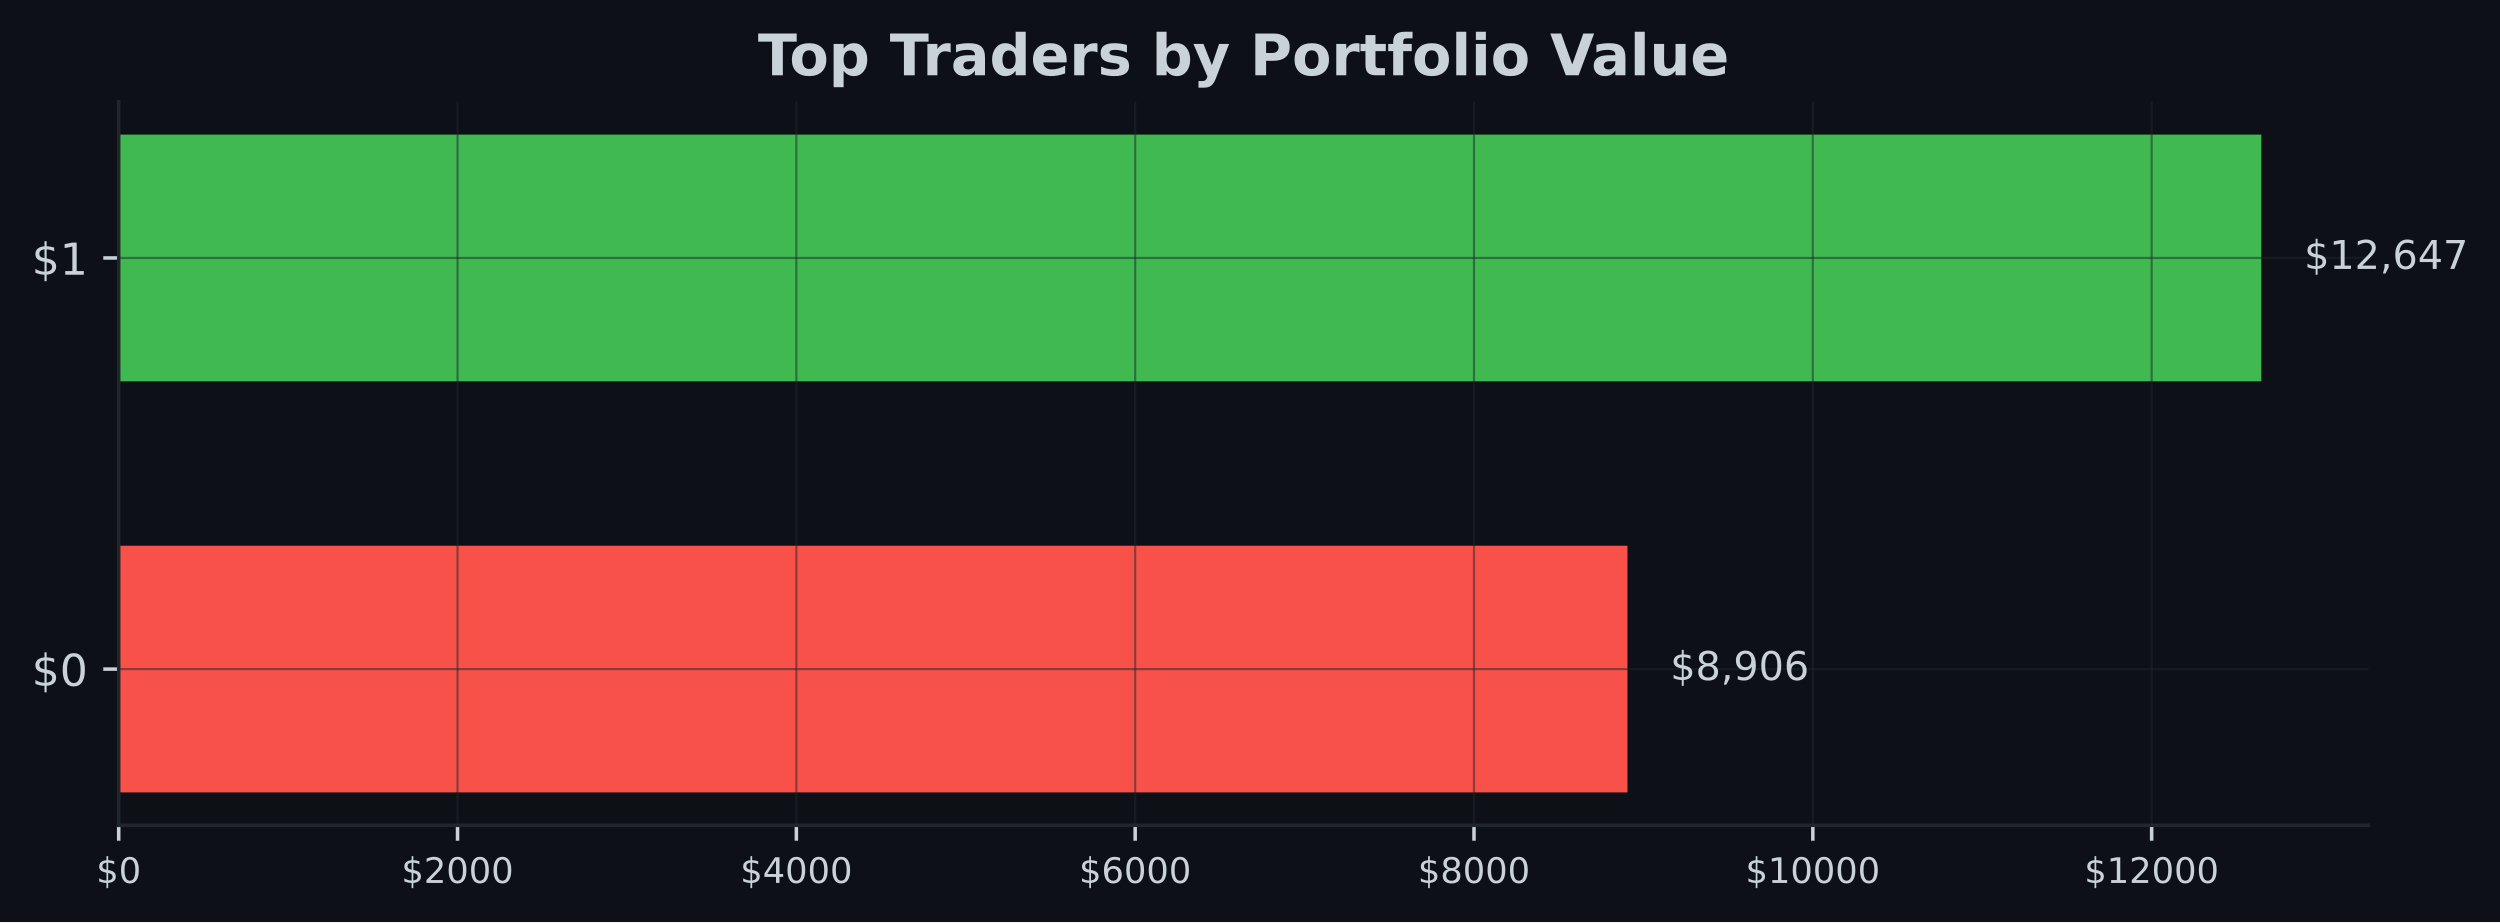
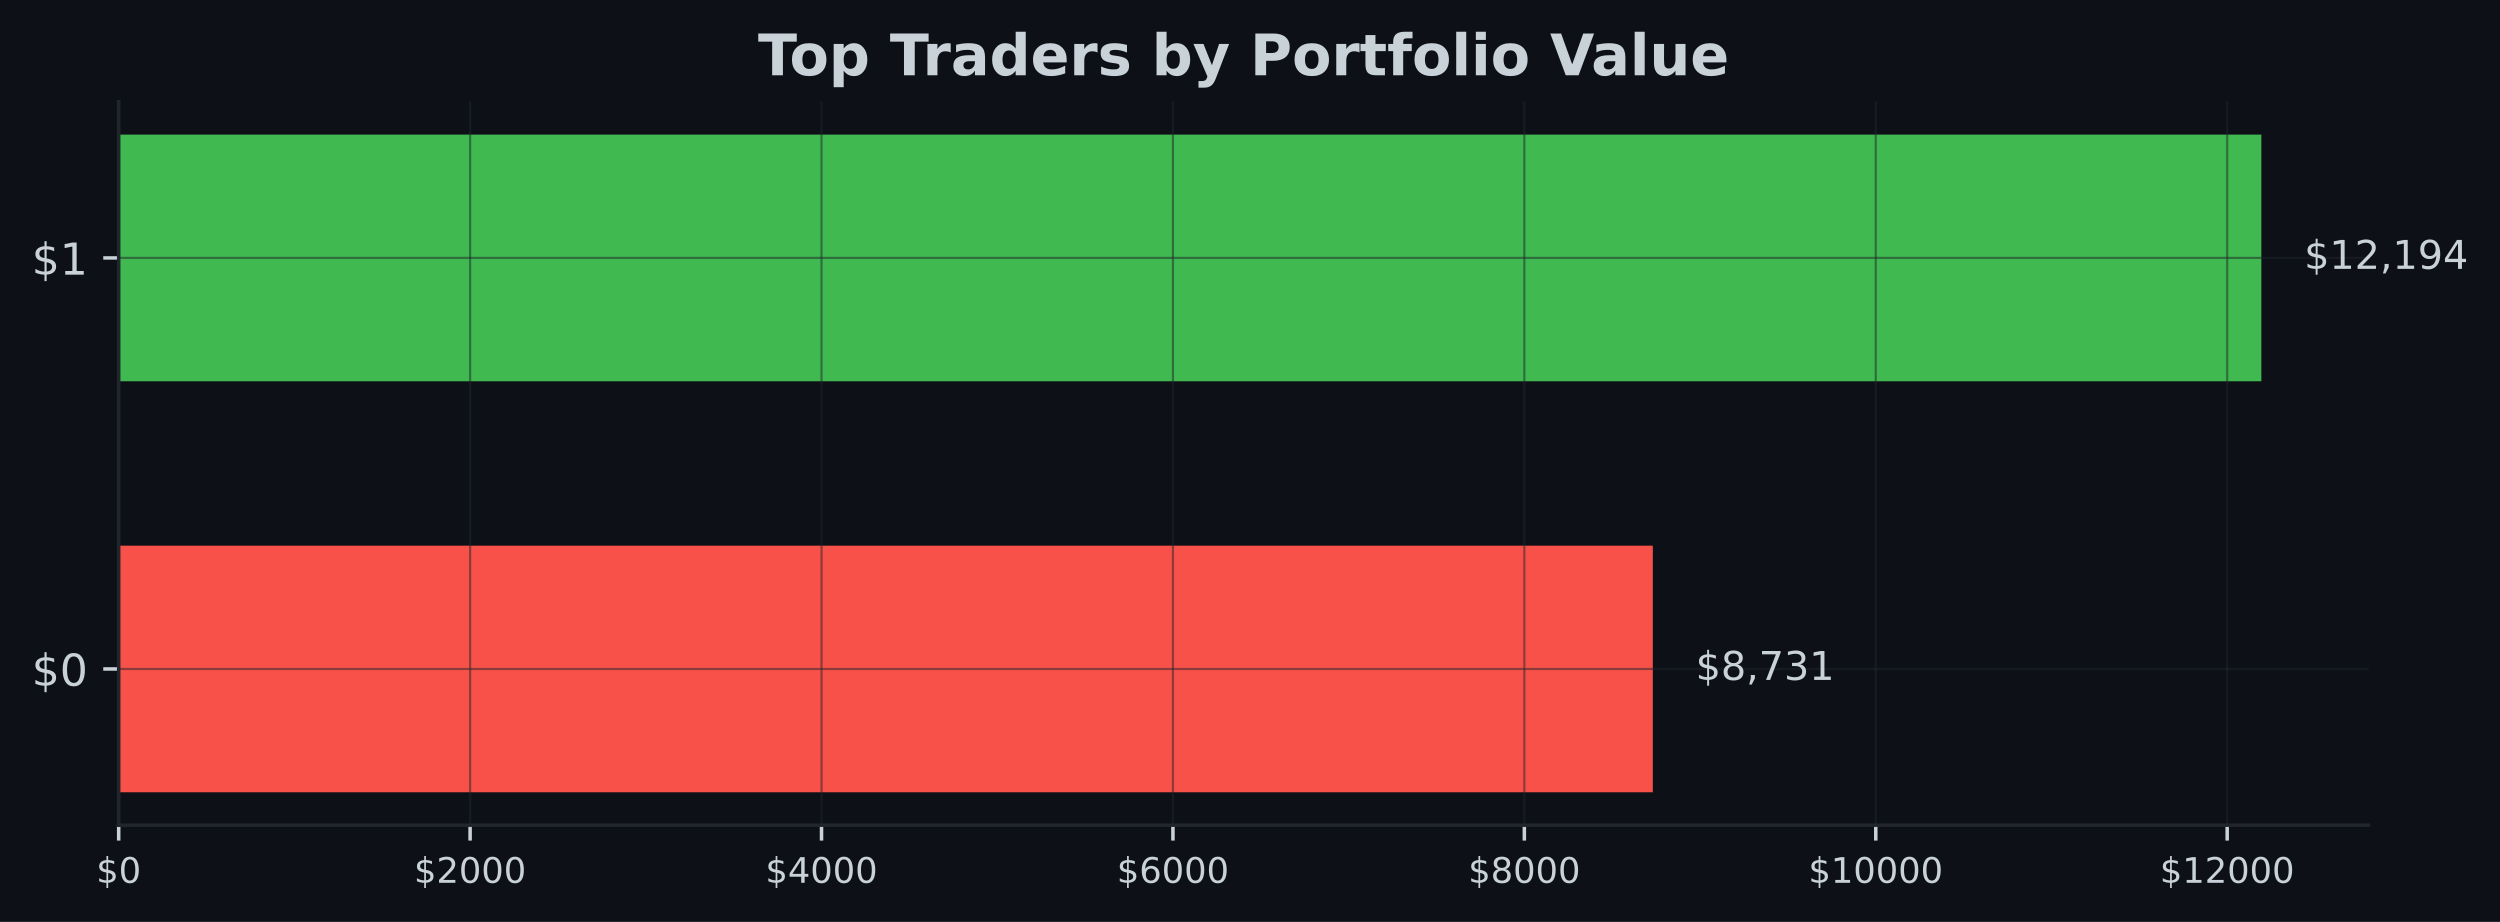
- <svg xmlns="http://www.w3.org/2000/svg" xmlns:xlink="http://www.w3.org/1999/xlink" width="567.057pt" height="209.14pt" viewBox="0 0 567.057 209.14" version="1.1">
+ <svg xmlns="http://www.w3.org/2000/svg" xmlns:xlink="http://www.w3.org/1999/xlink" width="567.145pt" height="209.14pt" viewBox="0 0 567.145 209.14" version="1.1">
  <defs>
    <style type="text/css">*{stroke-linejoin: round; stroke-linecap: butt}</style>
  </defs>
  <g id="figure_1">
    <g id="patch_1">
-       <path d="M 0 209.14  L 567.057 209.14  L 567.057 0  L 0 0  z " style="fill: #0d1117" />
+       <path d="M 0 209.14  L 567.145 209.14  L 567.145 0  L 0 0  z " style="fill: #0d1117" />
    </g>
    <g id="axes_1">
      <g id="patch_2">
-         <path d="M 26.925 187.198  L 537.219 187.198  L 537.219 23.078  L 26.925 23.078  z " style="fill: #0d1117" />
+         <path d="M 26.925 187.198  L 537.309 187.198  L 537.309 23.078  L 26.925 23.078  z " style="fill: #0d1117" />
      </g>
      <g id="patch_3">
-         <path d="M 26.925 179.738  L 369.143 179.738  L 369.143 123.788  L 26.925 123.788  z " clip-path="url(#pc6bd785c01)" style="fill: #f85149" />
+         <path d="M 26.925 179.738  L 374.957 179.738  L 374.957 123.788  L 26.925 123.788  z " clip-path="url(#p381749f146)" style="fill: #f85149" />
      </g>
      <g id="patch_4">
-         <path d="M 26.925 86.488  L 512.92 86.488  L 512.92 30.538  L 26.925 30.538  z " clip-path="url(#pc6bd785c01)" style="fill: #3fb950" />
+         <path d="M 26.925 86.488  L 513.005 86.488  L 513.005 30.538  L 26.925 30.538  z " clip-path="url(#p381749f146)" style="fill: #3fb950" />
      </g>
      <g id="matplotlib.axis_1">
        <g id="xtick_1">
          <g id="line2d_1">
-             <path d="M 26.925 187.198  L 26.925 23.078  " clip-path="url(#pc6bd785c01)" style="fill: none; stroke: #21262d; stroke-opacity: 0.5; stroke-width: 0.5; stroke-linecap: square" />
+             <path d="M 26.925 187.198  L 26.925 23.078  " clip-path="url(#p381749f146)" style="fill: none; stroke: #21262d; stroke-opacity: 0.5; stroke-width: 0.5; stroke-linecap: square" />
          </g>
          <g id="line2d_2">
            <defs>
-               <path id="mdbcb43e616" d="M 0 0  L 0 3.5  " style="stroke: #c9d1d9; stroke-width: 0.8" />
+               <path id="mc79aefc095" d="M 0 0  L 0 3.5  " style="stroke: #c9d1d9; stroke-width: 0.8" />
            </defs>
            <g>
-               <use xlink:href="#mdbcb43e616" x="26.925" y="187.198" style="fill: #c9d1d9; stroke: #c9d1d9; stroke-width: 0.8" />
+               <use xlink:href="#mc79aefc095" x="26.925" y="187.198" style="fill: #c9d1d9; stroke: #c9d1d9; stroke-width: 0.8" />
            </g>
          </g>
          <g id="text_1">
            <g style="fill: #c9d1d9" transform="translate(21.835 200.2767) scale(0.08 -0.08)">
              <defs>
                <path id="DejaVuSans-24" d="M 2163 -941  L 1850 -941  L 1847 0  Q 1519 6 1191 76  Q 863 147 531 288  L 531 850  Q 850 650 1176 548  Q 1503 447 1850 444  L 1850 1869  Q 1159 1981 845 2250  Q 531 2519 531 2988  Q 531 3497 872 3790  Q 1213 4084 1850 4128  L 1850 4863  L 2163 4863  L 2163 4138  Q 2453 4125 2725 4076  Q 2997 4028 3256 3944  L 3256 3397  Q 2997 3528 2723 3600  Q 2450 3672 2163 3684  L 2163 2350  Q 2872 2241 3206 1959  Q 3541 1678 3541 1191  Q 3541 663 3186 358  Q 2831 53 2163 6  L 2163 -941  z M 1850 2406  L 1850 3688  Q 1488 3647 1297 3481  Q 1106 3316 1106 3041  Q 1106 2772 1282 2622  Q 1459 2472 1850 2406  z M 2163 1806  L 2163 453  Q 2559 506 2761 678  Q 2963 850 2963 1131  Q 2963 1406 2770 1568  Q 2578 1731 2163 1806  z " transform="scale(0.015625)" />
                <path id="DejaVuSans-30" d="M 2034 4250  Q 1547 4250 1301 3770  Q 1056 3291 1056 2328  Q 1056 1369 1301 889  Q 1547 409 2034 409  Q 2525 409 2770 889  Q 3016 1369 3016 2328  Q 3016 3291 2770 3770  Q 2525 4250 2034 4250  z M 2034 4750  Q 2819 4750 3233 4129  Q 3647 3509 3647 2328  Q 3647 1150 3233 529  Q 2819 -91 2034 -91  Q 1250 -91 836 529  Q 422 1150 422 2328  Q 422 3509 836 4129  Q 1250 4750 2034 4750  z " transform="scale(0.015625)" />
              </defs>
              <use xlink:href="#DejaVuSans-24" />
              <use xlink:href="#DejaVuSans-30" transform="translate(63.62305 0)" />
            </g>
          </g>
        </g>
        <g id="xtick_2">
          <g id="line2d_3">
-             <path d="M 103.778 187.198  L 103.778 23.078  " clip-path="url(#pc6bd785c01)" style="fill: none; stroke: #21262d; stroke-opacity: 0.5; stroke-width: 0.5; stroke-linecap: square" />
+             <path d="M 106.647 187.198  L 106.647 23.078  " clip-path="url(#p381749f146)" style="fill: none; stroke: #21262d; stroke-opacity: 0.5; stroke-width: 0.5; stroke-linecap: square" />
          </g>
          <g id="line2d_4">
            <g>
-               <use xlink:href="#mdbcb43e616" x="103.778" y="187.198" style="fill: #c9d1d9; stroke: #c9d1d9; stroke-width: 0.8" />
+               <use xlink:href="#mc79aefc095" x="106.647" y="187.198" style="fill: #c9d1d9; stroke: #c9d1d9; stroke-width: 0.8" />
            </g>
          </g>
          <g id="text_2">
-             <g style="fill: #c9d1d9" transform="translate(91.05294 200.2767) scale(0.08 -0.08)">
+             <g style="fill: #c9d1d9" transform="translate(93.92156 200.2767) scale(0.08 -0.08)">
              <defs>
                <path id="DejaVuSans-32" d="M 1228 531  L 3431 531  L 3431 0  L 469 0  L 469 531  Q 828 903 1448 1529  Q 2069 2156 2228 2338  Q 2531 2678 2651 2914  Q 2772 3150 2772 3378  Q 2772 3750 2511 3984  Q 2250 4219 1831 4219  Q 1534 4219 1204 4116  Q 875 4013 500 3803  L 500 4441  Q 881 4594 1212 4672  Q 1544 4750 1819 4750  Q 2544 4750 2975 4387  Q 3406 4025 3406 3419  Q 3406 3131 3298 2873  Q 3191 2616 2906 2266  Q 2828 2175 2409 1742  Q 1991 1309 1228 531  z " transform="scale(0.015625)" />
              </defs>
              <use xlink:href="#DejaVuSans-24" />
              <use xlink:href="#DejaVuSans-32" transform="translate(63.62305 0)" />
              <use xlink:href="#DejaVuSans-30" transform="translate(127.2461 0)" />
              <use xlink:href="#DejaVuSans-30" transform="translate(190.8691 0)" />
              <use xlink:href="#DejaVuSans-30" transform="translate(254.4922 0)" />
            </g>
          </g>
        </g>
        <g id="xtick_3">
          <g id="line2d_5">
-             <path d="M 180.631 187.198  L 180.631 23.078  " clip-path="url(#pc6bd785c01)" style="fill: none; stroke: #21262d; stroke-opacity: 0.5; stroke-width: 0.5; stroke-linecap: square" />
+             <path d="M 186.368 187.198  L 186.368 23.078  " clip-path="url(#p381749f146)" style="fill: none; stroke: #21262d; stroke-opacity: 0.5; stroke-width: 0.5; stroke-linecap: square" />
          </g>
          <g id="line2d_6">
            <g>
-               <use xlink:href="#mdbcb43e616" x="180.631" y="187.198" style="fill: #c9d1d9; stroke: #c9d1d9; stroke-width: 0.8" />
+               <use xlink:href="#mc79aefc095" x="186.368" y="187.198" style="fill: #c9d1d9; stroke: #c9d1d9; stroke-width: 0.8" />
            </g>
          </g>
          <g id="text_3">
-             <g style="fill: #c9d1d9" transform="translate(167.9059 200.2767) scale(0.08 -0.08)">
+             <g style="fill: #c9d1d9" transform="translate(173.6431 200.2767) scale(0.08 -0.08)">
              <defs>
                <path id="DejaVuSans-34" d="M 2419 4116  L 825 1625  L 2419 1625  L 2419 4116  z M 2253 4666  L 3047 4666  L 3047 1625  L 3713 1625  L 3713 1100  L 3047 1100  L 3047 0  L 2419 0  L 2419 1100  L 313 1100  L 313 1709  L 2253 4666  z " transform="scale(0.015625)" />
              </defs>
              <use xlink:href="#DejaVuSans-24" />
              <use xlink:href="#DejaVuSans-34" transform="translate(63.62305 0)" />
              <use xlink:href="#DejaVuSans-30" transform="translate(127.2461 0)" />
              <use xlink:href="#DejaVuSans-30" transform="translate(190.8691 0)" />
              <use xlink:href="#DejaVuSans-30" transform="translate(254.4922 0)" />
            </g>
          </g>
        </g>
        <g id="xtick_4">
          <g id="line2d_7">
-             <path d="M 257.484 187.198  L 257.484 23.078  " clip-path="url(#pc6bd785c01)" style="fill: none; stroke: #21262d; stroke-opacity: 0.5; stroke-width: 0.5; stroke-linecap: square" />
+             <path d="M 266.09 187.198  L 266.09 23.078  " clip-path="url(#p381749f146)" style="fill: none; stroke: #21262d; stroke-opacity: 0.5; stroke-width: 0.5; stroke-linecap: square" />
          </g>
          <g id="line2d_8">
            <g>
-               <use xlink:href="#mdbcb43e616" x="257.484" y="187.198" style="fill: #c9d1d9; stroke: #c9d1d9; stroke-width: 0.8" />
+               <use xlink:href="#mc79aefc095" x="266.09" y="187.198" style="fill: #c9d1d9; stroke: #c9d1d9; stroke-width: 0.8" />
            </g>
          </g>
          <g id="text_4">
-             <g style="fill: #c9d1d9" transform="translate(244.7588 200.2767) scale(0.08 -0.08)">
+             <g style="fill: #c9d1d9" transform="translate(253.3647 200.2767) scale(0.08 -0.08)">
              <defs>
                <path id="DejaVuSans-36" d="M 2113 2584  Q 1688 2584 1439 2293  Q 1191 2003 1191 1497  Q 1191 994 1439 701  Q 1688 409 2113 409  Q 2538 409 2786 701  Q 3034 994 3034 1497  Q 3034 2003 2786 2293  Q 2538 2584 2113 2584  z M 3366 4563  L 3366 3988  Q 3128 4100 2886 4159  Q 2644 4219 2406 4219  Q 1781 4219 1451 3797  Q 1122 3375 1075 2522  Q 1259 2794 1537 2939  Q 1816 3084 2150 3084  Q 2853 3084 3261 2657  Q 3669 2231 3669 1497  Q 3669 778 3244 343  Q 2819 -91 2113 -91  Q 1303 -91 875 529  Q 447 1150 447 2328  Q 447 3434 972 4092  Q 1497 4750 2381 4750  Q 2619 4750 2861 4703  Q 3103 4656 3366 4563  z " transform="scale(0.015625)" />
              </defs>
              <use xlink:href="#DejaVuSans-24" />
              <use xlink:href="#DejaVuSans-36" transform="translate(63.62305 0)" />
              <use xlink:href="#DejaVuSans-30" transform="translate(127.2461 0)" />
              <use xlink:href="#DejaVuSans-30" transform="translate(190.8691 0)" />
              <use xlink:href="#DejaVuSans-30" transform="translate(254.4922 0)" />
            </g>
          </g>
        </g>
        <g id="xtick_5">
          <g id="line2d_9">
-             <path d="M 334.337 187.198  L 334.337 23.078  " clip-path="url(#pc6bd785c01)" style="fill: none; stroke: #21262d; stroke-opacity: 0.5; stroke-width: 0.5; stroke-linecap: square" />
+             <path d="M 345.811 187.198  L 345.811 23.078  " clip-path="url(#p381749f146)" style="fill: none; stroke: #21262d; stroke-opacity: 0.5; stroke-width: 0.5; stroke-linecap: square" />
          </g>
          <g id="line2d_10">
            <g>
-               <use xlink:href="#mdbcb43e616" x="334.337" y="187.198" style="fill: #c9d1d9; stroke: #c9d1d9; stroke-width: 0.8" />
+               <use xlink:href="#mc79aefc095" x="345.811" y="187.198" style="fill: #c9d1d9; stroke: #c9d1d9; stroke-width: 0.8" />
            </g>
          </g>
          <g id="text_5">
-             <g style="fill: #c9d1d9" transform="translate(321.6118 200.2767) scale(0.08 -0.08)">
+             <g style="fill: #c9d1d9" transform="translate(333.0862 200.2767) scale(0.08 -0.08)">
              <defs>
                <path id="DejaVuSans-38" d="M 2034 2216  Q 1584 2216 1326 1975  Q 1069 1734 1069 1313  Q 1069 891 1326 650  Q 1584 409 2034 409  Q 2484 409 2743 651  Q 3003 894 3003 1313  Q 3003 1734 2745 1975  Q 2488 2216 2034 2216  z M 1403 2484  Q 997 2584 770 2862  Q 544 3141 544 3541  Q 544 4100 942 4425  Q 1341 4750 2034 4750  Q 2731 4750 3128 4425  Q 3525 4100 3525 3541  Q 3525 3141 3298 2862  Q 3072 2584 2669 2484  Q 3125 2378 3379 2068  Q 3634 1759 3634 1313  Q 3634 634 3220 271  Q 2806 -91 2034 -91  Q 1263 -91 848 271  Q 434 634 434 1313  Q 434 1759 690 2068  Q 947 2378 1403 2484  z M 1172 3481  Q 1172 3119 1398 2916  Q 1625 2713 2034 2713  Q 2441 2713 2670 2916  Q 2900 3119 2900 3481  Q 2900 3844 2670 4047  Q 2441 4250 2034 4250  Q 1625 4250 1398 4047  Q 1172 3844 1172 3481  z " transform="scale(0.015625)" />
              </defs>
              <use xlink:href="#DejaVuSans-24" />
              <use xlink:href="#DejaVuSans-38" transform="translate(63.62305 0)" />
              <use xlink:href="#DejaVuSans-30" transform="translate(127.2461 0)" />
              <use xlink:href="#DejaVuSans-30" transform="translate(190.8691 0)" />
              <use xlink:href="#DejaVuSans-30" transform="translate(254.4922 0)" />
            </g>
          </g>
        </g>
        <g id="xtick_6">
          <g id="line2d_11">
-             <path d="M 411.19 187.198  L 411.19 23.078  " clip-path="url(#pc6bd785c01)" style="fill: none; stroke: #21262d; stroke-opacity: 0.5; stroke-width: 0.5; stroke-linecap: square" />
+             <path d="M 425.533 187.198  L 425.533 23.078  " clip-path="url(#p381749f146)" style="fill: none; stroke: #21262d; stroke-opacity: 0.5; stroke-width: 0.5; stroke-linecap: square" />
          </g>
          <g id="line2d_12">
            <g>
-               <use xlink:href="#mdbcb43e616" x="411.19" y="187.198" style="fill: #c9d1d9; stroke: #c9d1d9; stroke-width: 0.8" />
+               <use xlink:href="#mc79aefc095" x="425.533" y="187.198" style="fill: #c9d1d9; stroke: #c9d1d9; stroke-width: 0.8" />
            </g>
          </g>
          <g id="text_6">
-             <g style="fill: #c9d1d9" transform="translate(395.9197 200.2767) scale(0.08 -0.08)">
+             <g style="fill: #c9d1d9" transform="translate(410.2628 200.2767) scale(0.08 -0.08)">
              <defs>
                <path id="DejaVuSans-31" d="M 794 531  L 1825 531  L 1825 4091  L 703 3866  L 703 4441  L 1819 4666  L 2450 4666  L 2450 531  L 3481 531  L 3481 0  L 794 0  L 794 531  z " transform="scale(0.015625)" />
              </defs>
              <use xlink:href="#DejaVuSans-24" />
              <use xlink:href="#DejaVuSans-31" transform="translate(63.62305 0)" />
              <use xlink:href="#DejaVuSans-30" transform="translate(127.2461 0)" />
              <use xlink:href="#DejaVuSans-30" transform="translate(190.8691 0)" />
              <use xlink:href="#DejaVuSans-30" transform="translate(254.4922 0)" />
              <use xlink:href="#DejaVuSans-30" transform="translate(318.1152 0)" />
            </g>
          </g>
        </g>
        <g id="xtick_7">
          <g id="line2d_13">
-             <path d="M 488.043 187.198  L 488.043 23.078  " clip-path="url(#pc6bd785c01)" style="fill: none; stroke: #21262d; stroke-opacity: 0.5; stroke-width: 0.5; stroke-linecap: square" />
+             <path d="M 505.254 187.198  L 505.254 23.078  " clip-path="url(#p381749f146)" style="fill: none; stroke: #21262d; stroke-opacity: 0.5; stroke-width: 0.5; stroke-linecap: square" />
          </g>
          <g id="line2d_14">
            <g>
-               <use xlink:href="#mdbcb43e616" x="488.043" y="187.198" style="fill: #c9d1d9; stroke: #c9d1d9; stroke-width: 0.8" />
+               <use xlink:href="#mc79aefc095" x="505.254" y="187.198" style="fill: #c9d1d9; stroke: #c9d1d9; stroke-width: 0.8" />
            </g>
          </g>
          <g id="text_7">
-             <g style="fill: #c9d1d9" transform="translate(472.7726 200.2767) scale(0.08 -0.08)">
+             <g style="fill: #c9d1d9" transform="translate(489.9843 200.2767) scale(0.08 -0.08)">
              <use xlink:href="#DejaVuSans-24" />
              <use xlink:href="#DejaVuSans-31" transform="translate(63.62305 0)" />
              <use xlink:href="#DejaVuSans-32" transform="translate(127.2461 0)" />
              <use xlink:href="#DejaVuSans-30" transform="translate(190.8691 0)" />
              <use xlink:href="#DejaVuSans-30" transform="translate(254.4922 0)" />
              <use xlink:href="#DejaVuSans-30" transform="translate(318.1152 0)" />
            </g>
          </g>
        </g>
      </g>
      <g id="matplotlib.axis_2">
        <g id="ytick_1">
          <g id="line2d_15">
-             <path d="M 26.925 151.763  L 537.219 151.763  " clip-path="url(#pc6bd785c01)" style="fill: none; stroke: #21262d; stroke-opacity: 0.5; stroke-width: 0.5; stroke-linecap: square" />
+             <path d="M 26.925 151.763  L 537.309 151.763  " clip-path="url(#p381749f146)" style="fill: none; stroke: #21262d; stroke-opacity: 0.5; stroke-width: 0.5; stroke-linecap: square" />
          </g>
          <g id="line2d_16">
            <defs>
-               <path id="m4eda8dc93a" d="M 0 0  L -3.5 0  " style="stroke: #c9d1d9; stroke-width: 0.8" />
+               <path id="m6b6d5f419b" d="M 0 0  L -3.5 0  " style="stroke: #c9d1d9; stroke-width: 0.8" />
            </defs>
            <g>
-               <use xlink:href="#m4eda8dc93a" x="26.925" y="151.763" style="fill: #c9d1d9; stroke: #c9d1d9; stroke-width: 0.8" />
+               <use xlink:href="#m6b6d5f419b" x="26.925" y="151.763" style="fill: #c9d1d9; stroke: #c9d1d9; stroke-width: 0.8" />
            </g>
          </g>
          <g id="text_8">
            <g style="fill: #c9d1d9" transform="translate(7.2 155.5622) scale(0.1 -0.1)">
              <use xlink:href="#DejaVuSans-24" />
              <use xlink:href="#DejaVuSans-30" transform="translate(63.62305 0)" />
            </g>
          </g>
        </g>
        <g id="ytick_2">
          <g id="line2d_17">
-             <path d="M 26.925 58.513  L 537.219 58.513  " clip-path="url(#pc6bd785c01)" style="fill: none; stroke: #21262d; stroke-opacity: 0.5; stroke-width: 0.5; stroke-linecap: square" />
+             <path d="M 26.925 58.513  L 537.309 58.513  " clip-path="url(#p381749f146)" style="fill: none; stroke: #21262d; stroke-opacity: 0.5; stroke-width: 0.5; stroke-linecap: square" />
          </g>
          <g id="line2d_18">
            <g>
-               <use xlink:href="#m4eda8dc93a" x="26.925" y="58.513" style="fill: #c9d1d9; stroke: #c9d1d9; stroke-width: 0.8" />
+               <use xlink:href="#m6b6d5f419b" x="26.925" y="58.513" style="fill: #c9d1d9; stroke: #c9d1d9; stroke-width: 0.8" />
            </g>
          </g>
          <g id="text_9">
            <g style="fill: #c9d1d9" transform="translate(7.2 62.31219) scale(0.1 -0.1)">
              <use xlink:href="#DejaVuSans-24" />
              <use xlink:href="#DejaVuSans-31" transform="translate(63.62305 0)" />
            </g>
          </g>
        </g>
      </g>
      <g id="patch_5">
        <path d="M 26.925 187.198  L 26.925 23.078  " style="fill: none; stroke: #21262d; stroke-width: 0.8; stroke-linejoin: miter; stroke-linecap: square" />
      </g>
      <g id="patch_6">
-         <path d="M 26.925 187.198  L 537.219 187.198  " style="fill: none; stroke: #21262d; stroke-width: 0.8; stroke-linejoin: miter; stroke-linecap: square" />
+         <path d="M 26.925 187.198  L 537.309 187.198  " style="fill: none; stroke: #21262d; stroke-width: 0.8; stroke-linejoin: miter; stroke-linecap: square" />
      </g>
      <g id="text_10">
-         <g style="fill: #c9d1d9" transform="translate(378.8626 154.2464) scale(0.09 -0.09)">
+         <g style="fill: #c9d1d9" transform="translate(384.6782 154.2464) scale(0.09 -0.09)">
          <defs>
            <path id="DejaVuSans-2c" d="M 750 794  L 1409 794  L 1409 256  L 897 -744  L 494 -744  L 750 256  L 750 794  z " transform="scale(0.015625)" />
-             <path id="DejaVuSans-39" d="M 703 97  L 703 672  Q 941 559 1184 500  Q 1428 441 1663 441  Q 2288 441 2617 861  Q 2947 1281 2994 2138  Q 2813 1869 2534 1725  Q 2256 1581 1919 1581  Q 1219 1581 811 2004  Q 403 2428 403 3163  Q 403 3881 828 4315  Q 1253 4750 1959 4750  Q 2769 4750 3195 4129  Q 3622 3509 3622 2328  Q 3622 1225 3098 567  Q 2575 -91 1691 -91  Q 1453 -91 1209 -44  Q 966 3 703 97  z M 1959 2075  Q 2384 2075 2632 2365  Q 2881 2656 2881 3163  Q 2881 3666 2632 3958  Q 2384 4250 1959 4250  Q 1534 4250 1286 3958  Q 1038 3666 1038 3163  Q 1038 2656 1286 2365  Q 1534 2075 1959 2075  z " transform="scale(0.015625)" />
+             <path id="DejaVuSans-37" d="M 525 4666  L 3525 4666  L 3525 4397  L 1831 0  L 1172 0  L 2766 4134  L 525 4134  L 525 4666  z " transform="scale(0.015625)" />
+             <path id="DejaVuSans-33" d="M 2597 2516  Q 3050 2419 3304 2112  Q 3559 1806 3559 1356  Q 3559 666 3084 287  Q 2609 -91 1734 -91  Q 1441 -91 1130 -33  Q 819 25 488 141  L 488 750  Q 750 597 1062 519  Q 1375 441 1716 441  Q 2309 441 2620 675  Q 2931 909 2931 1356  Q 2931 1769 2642 2001  Q 2353 2234 1838 2234  L 1294 2234  L 1294 2753  L 1863 2753  Q 2328 2753 2575 2939  Q 2822 3125 2822 3475  Q 2822 3834 2567 4026  Q 2313 4219 1838 4219  Q 1578 4219 1281 4162  Q 984 4106 628 3988  L 628 4550  Q 988 4650 1302 4700  Q 1616 4750 1894 4750  Q 2613 4750 3031 4423  Q 3450 4097 3450 3541  Q 3450 3153 3228 2886  Q 3006 2619 2597 2516  z " transform="scale(0.015625)" />
          </defs>
          <use xlink:href="#DejaVuSans-24" />
          <use xlink:href="#DejaVuSans-38" transform="translate(63.62305 0)" />
          <use xlink:href="#DejaVuSans-2c" transform="translate(127.2461 0)" />
-           <use xlink:href="#DejaVuSans-39" transform="translate(159.0332 0)" />
-           <use xlink:href="#DejaVuSans-30" transform="translate(222.6562 0)" />
-           <use xlink:href="#DejaVuSans-36" transform="translate(286.2793 0)" />
+           <use xlink:href="#DejaVuSans-37" transform="translate(159.0332 0)" />
+           <use xlink:href="#DejaVuSans-33" transform="translate(222.6562 0)" />
+           <use xlink:href="#DejaVuSans-31" transform="translate(286.2793 0)" />
        </g>
      </g>
      <g id="text_11">
-         <g style="fill: #c9d1d9" transform="translate(522.6394 60.99641) scale(0.09 -0.09)">
+         <g style="fill: #c9d1d9" transform="translate(522.7269 60.99641) scale(0.09 -0.09)">
          <defs>
-             <path id="DejaVuSans-37" d="M 525 4666  L 3525 4666  L 3525 4397  L 1831 0  L 1172 0  L 2766 4134  L 525 4134  L 525 4666  z " transform="scale(0.015625)" />
+             <path id="DejaVuSans-39" d="M 703 97  L 703 672  Q 941 559 1184 500  Q 1428 441 1663 441  Q 2288 441 2617 861  Q 2947 1281 2994 2138  Q 2813 1869 2534 1725  Q 2256 1581 1919 1581  Q 1219 1581 811 2004  Q 403 2428 403 3163  Q 403 3881 828 4315  Q 1253 4750 1959 4750  Q 2769 4750 3195 4129  Q 3622 3509 3622 2328  Q 3622 1225 3098 567  Q 2575 -91 1691 -91  Q 1453 -91 1209 -44  Q 966 3 703 97  z M 1959 2075  Q 2384 2075 2632 2365  Q 2881 2656 2881 3163  Q 2881 3666 2632 3958  Q 2384 4250 1959 4250  Q 1534 4250 1286 3958  Q 1038 3666 1038 3163  Q 1038 2656 1286 2365  Q 1534 2075 1959 2075  z " transform="scale(0.015625)" />
          </defs>
          <use xlink:href="#DejaVuSans-24" />
          <use xlink:href="#DejaVuSans-31" transform="translate(63.62305 0)" />
          <use xlink:href="#DejaVuSans-32" transform="translate(127.2461 0)" />
          <use xlink:href="#DejaVuSans-2c" transform="translate(190.8691 0)" />
-           <use xlink:href="#DejaVuSans-36" transform="translate(222.6562 0)" />
-           <use xlink:href="#DejaVuSans-34" transform="translate(286.2793 0)" />
-           <use xlink:href="#DejaVuSans-37" transform="translate(349.9023 0)" />
+           <use xlink:href="#DejaVuSans-31" transform="translate(222.6562 0)" />
+           <use xlink:href="#DejaVuSans-39" transform="translate(286.2793 0)" />
+           <use xlink:href="#DejaVuSans-34" transform="translate(349.9023 0)" />
        </g>
      </g>
      <g id="text_12">
-         <g style="fill: #c9d1d9" transform="translate(171.9124 17.07797) scale(0.13 -0.13)">
+         <g style="fill: #c9d1d9" transform="translate(171.9574 17.07797) scale(0.13 -0.13)">
          <defs>
            <path id="DejaVuSans-Bold-54" d="M 31 4666  L 4331 4666  L 4331 3756  L 2784 3756  L 2784 0  L 1581 0  L 1581 3756  L 31 3756  L 31 4666  z " transform="scale(0.015625)" />
            <path id="DejaVuSans-Bold-6f" d="M 2203 2784  Q 1831 2784 1636 2517  Q 1441 2250 1441 1747  Q 1441 1244 1636 976  Q 1831 709 2203 709  Q 2569 709 2762 976  Q 2956 1244 2956 1747  Q 2956 2250 2762 2517  Q 2569 2784 2203 2784  z M 2203 3584  Q 3106 3584 3614 3096  Q 4122 2609 4122 1747  Q 4122 884 3614 396  Q 3106 -91 2203 -91  Q 1297 -91 786 396  Q 275 884 275 1747  Q 275 2609 786 3096  Q 1297 3584 2203 3584  z " transform="scale(0.015625)" />
            <path id="DejaVuSans-Bold-70" d="M 1656 506  L 1656 -1331  L 538 -1331  L 538 3500  L 1656 3500  L 1656 2988  Q 1888 3294 2169 3439  Q 2450 3584 2816 3584  Q 3463 3584 3878 3070  Q 4294 2556 4294 1747  Q 4294 938 3878 423  Q 3463 -91 2816 -91  Q 2450 -91 2169 54  Q 1888 200 1656 506  z M 2400 2772  Q 2041 2772 1848 2508  Q 1656 2244 1656 1747  Q 1656 1250 1848 986  Q 2041 722 2400 722  Q 2759 722 2948 984  Q 3138 1247 3138 1747  Q 3138 2247 2948 2509  Q 2759 2772 2400 2772  z " transform="scale(0.015625)" />
            <path id="DejaVuSans-Bold-20" transform="scale(0.015625)" />
            <path id="DejaVuSans-Bold-72" d="M 3138 2547  Q 2991 2616 2845 2648  Q 2700 2681 2553 2681  Q 2122 2681 1889 2404  Q 1656 2128 1656 1613  L 1656 0  L 538 0  L 538 3500  L 1656 3500  L 1656 2925  Q 1872 3269 2151 3426  Q 2431 3584 2822 3584  Q 2878 3584 2943 3579  Q 3009 3575 3134 3559  L 3138 2547  z " transform="scale(0.015625)" />
            <path id="DejaVuSans-Bold-61" d="M 2106 1575  Q 1756 1575 1579 1456  Q 1403 1338 1403 1106  Q 1403 894 1545 773  Q 1688 653 1941 653  Q 2256 653 2472 879  Q 2688 1106 2688 1447  L 2688 1575  L 2106 1575  z M 3816 1997  L 3816 0  L 2688 0  L 2688 519  Q 2463 200 2181 54  Q 1900 -91 1497 -91  Q 953 -91 614 226  Q 275 544 275 1050  Q 275 1666 698 1953  Q 1122 2241 2028 2241  L 2688 2241  L 2688 2328  Q 2688 2594 2478 2717  Q 2269 2841 1825 2841  Q 1466 2841 1156 2769  Q 847 2697 581 2553  L 581 3406  Q 941 3494 1303 3539  Q 1666 3584 2028 3584  Q 2975 3584 3395 3211  Q 3816 2838 3816 1997  z " transform="scale(0.015625)" />
            <path id="DejaVuSans-Bold-64" d="M 2919 2988  L 2919 4863  L 4044 4863  L 4044 0  L 2919 0  L 2919 506  Q 2688 197 2409 53  Q 2131 -91 1766 -91  Q 1119 -91 703 423  Q 288 938 288 1747  Q 288 2556 703 3070  Q 1119 3584 1766 3584  Q 2128 3584 2408 3439  Q 2688 3294 2919 2988  z M 2181 722  Q 2541 722 2730 984  Q 2919 1247 2919 1747  Q 2919 2247 2730 2509  Q 2541 2772 2181 2772  Q 1825 2772 1636 2509  Q 1447 2247 1447 1747  Q 1447 1247 1636 984  Q 1825 722 2181 722  z " transform="scale(0.015625)" />
            <path id="DejaVuSans-Bold-65" d="M 4031 1759  L 4031 1441  L 1416 1441  Q 1456 1047 1700 850  Q 1944 653 2381 653  Q 2734 653 3104 758  Q 3475 863 3866 1075  L 3866 213  Q 3469 63 3072 -14  Q 2675 -91 2278 -91  Q 1328 -91 801 392  Q 275 875 275 1747  Q 275 2603 792 3093  Q 1309 3584 2216 3584  Q 3041 3584 3536 3087  Q 4031 2591 4031 1759  z M 2881 2131  Q 2881 2450 2695 2645  Q 2509 2841 2209 2841  Q 1884 2841 1681 2658  Q 1478 2475 1428 2131  L 2881 2131  z " transform="scale(0.015625)" />
            <path id="DejaVuSans-Bold-73" d="M 3272 3391  L 3272 2541  Q 2913 2691 2578 2766  Q 2244 2841 1947 2841  Q 1628 2841 1473 2761  Q 1319 2681 1319 2516  Q 1319 2381 1436 2309  Q 1553 2238 1856 2203  L 2053 2175  Q 2913 2066 3209 1816  Q 3506 1566 3506 1031  Q 3506 472 3093 190  Q 2681 -91 1863 -91  Q 1516 -91 1145 -36  Q 775 19 384 128  L 384 978  Q 719 816 1070 734  Q 1422 653 1784 653  Q 2113 653 2278 743  Q 2444 834 2444 1013  Q 2444 1163 2330 1236  Q 2216 1309 1875 1350  L 1678 1375  Q 931 1469 631 1722  Q 331 1975 331 2491  Q 331 3047 712 3315  Q 1094 3584 1881 3584  Q 2191 3584 2531 3537  Q 2872 3491 3272 3391  z " transform="scale(0.015625)" />
            <path id="DejaVuSans-Bold-62" d="M 2400 722  Q 2759 722 2948 984  Q 3138 1247 3138 1747  Q 3138 2247 2948 2509  Q 2759 2772 2400 2772  Q 2041 2772 1848 2508  Q 1656 2244 1656 1747  Q 1656 1250 1848 986  Q 2041 722 2400 722  z M 1656 2988  Q 1888 3294 2169 3439  Q 2450 3584 2816 3584  Q 3463 3584 3878 3070  Q 4294 2556 4294 1747  Q 4294 938 3878 423  Q 3463 -91 2816 -91  Q 2450 -91 2169 54  Q 1888 200 1656 506  L 1656 0  L 538 0  L 538 4863  L 1656 4863  L 1656 2988  z " transform="scale(0.015625)" />
            <path id="DejaVuSans-Bold-79" d="M 78 3500  L 1197 3500  L 2138 1125  L 2938 3500  L 4056 3500  L 2584 -331  Q 2363 -916 2067 -1148  Q 1772 -1381 1288 -1381  L 641 -1381  L 641 -647  L 991 -647  Q 1275 -647 1404 -556  Q 1534 -466 1606 -231  L 1638 -134  L 78 3500  z " transform="scale(0.015625)" />
            <path id="DejaVuSans-Bold-50" d="M 588 4666  L 2584 4666  Q 3475 4666 3951 4270  Q 4428 3875 4428 3144  Q 4428 2409 3951 2014  Q 3475 1619 2584 1619  L 1791 1619  L 1791 0  L 588 0  L 588 4666  z M 1791 3794  L 1791 2491  L 2456 2491  Q 2806 2491 2997 2661  Q 3188 2831 3188 3144  Q 3188 3456 2997 3625  Q 2806 3794 2456 3794  L 1791 3794  z " transform="scale(0.015625)" />
            <path id="DejaVuSans-Bold-74" d="M 1759 4494  L 1759 3500  L 2913 3500  L 2913 2700  L 1759 2700  L 1759 1216  Q 1759 972 1856 886  Q 1953 800 2241 800  L 2816 800  L 2816 0  L 1856 0  Q 1194 0 917 276  Q 641 553 641 1216  L 641 2700  L 84 2700  L 84 3500  L 641 3500  L 641 4494  L 1759 4494  z " transform="scale(0.015625)" />
            <path id="DejaVuSans-Bold-66" d="M 2841 4863  L 2841 4128  L 2222 4128  Q 1984 4128 1890 4042  Q 1797 3956 1797 3744  L 1797 3500  L 2753 3500  L 2753 2700  L 1797 2700  L 1797 0  L 678 0  L 678 2700  L 122 2700  L 122 3500  L 678 3500  L 678 3744  Q 678 4316 997 4589  Q 1316 4863 1984 4863  L 2841 4863  z " transform="scale(0.015625)" />
            <path id="DejaVuSans-Bold-6c" d="M 538 4863  L 1656 4863  L 1656 0  L 538 0  L 538 4863  z " transform="scale(0.015625)" />
            <path id="DejaVuSans-Bold-69" d="M 538 3500  L 1656 3500  L 1656 0  L 538 0  L 538 3500  z M 538 4863  L 1656 4863  L 1656 3950  L 538 3950  L 538 4863  z " transform="scale(0.015625)" />
            <path id="DejaVuSans-Bold-56" d="M 31 4666  L 1241 4666  L 2478 1222  L 3713 4666  L 4922 4666  L 3194 0  L 1759 0  L 31 4666  z " transform="scale(0.015625)" />
            <path id="DejaVuSans-Bold-75" d="M 500 1363  L 500 3500  L 1625 3500  L 1625 3150  Q 1625 2866 1622 2436  Q 1619 2006 1619 1863  Q 1619 1441 1641 1255  Q 1663 1069 1716 984  Q 1784 875 1895 815  Q 2006 756 2150 756  Q 2500 756 2700 1025  Q 2900 1294 2900 1772  L 2900 3500  L 4019 3500  L 4019 0  L 2900 0  L 2900 506  Q 2647 200 2364 54  Q 2081 -91 1741 -91  Q 1134 -91 817 281  Q 500 653 500 1363  z " transform="scale(0.015625)" />
          </defs>
          <use xlink:href="#DejaVuSans-Bold-54" />
          <use xlink:href="#DejaVuSans-Bold-6f" transform="translate(54.96289 0)" />
          <use xlink:href="#DejaVuSans-Bold-70" transform="translate(123.6641 0)" />
          <use xlink:href="#DejaVuSans-Bold-20" transform="translate(195.2461 0)" />
          <use xlink:href="#DejaVuSans-Bold-54" transform="translate(230.0605 0)" />
          <use xlink:href="#DejaVuSans-Bold-72" transform="translate(287.2734 0)" />
          <use xlink:href="#DejaVuSans-Bold-61" transform="translate(336.5898 0)" />
          <use xlink:href="#DejaVuSans-Bold-64" transform="translate(404.0703 0)" />
          <use xlink:href="#DejaVuSans-Bold-65" transform="translate(475.6523 0)" />
          <use xlink:href="#DejaVuSans-Bold-72" transform="translate(543.4746 0)" />
          <use xlink:href="#DejaVuSans-Bold-73" transform="translate(592.791 0)" />
          <use xlink:href="#DejaVuSans-Bold-20" transform="translate(652.3125 0)" />
          <use xlink:href="#DejaVuSans-Bold-62" transform="translate(687.127 0)" />
          <use xlink:href="#DejaVuSans-Bold-79" transform="translate(758.709 0)" />
          <use xlink:href="#DejaVuSans-Bold-20" transform="translate(823.8945 0)" />
          <use xlink:href="#DejaVuSans-Bold-50" transform="translate(858.709 0)" />
          <use xlink:href="#DejaVuSans-Bold-6f" transform="translate(932 0)" />
          <use xlink:href="#DejaVuSans-Bold-72" transform="translate(1000.701 0)" />
          <use xlink:href="#DejaVuSans-Bold-74" transform="translate(1050.018 0)" />
          <use xlink:href="#DejaVuSans-Bold-66" transform="translate(1097.82 0)" />
          <use xlink:href="#DejaVuSans-Bold-6f" transform="translate(1141.326 0)" />
          <use xlink:href="#DejaVuSans-Bold-6c" transform="translate(1210.027 0)" />
          <use xlink:href="#DejaVuSans-Bold-69" transform="translate(1244.305 0)" />
          <use xlink:href="#DejaVuSans-Bold-6f" transform="translate(1278.582 0)" />
          <use xlink:href="#DejaVuSans-Bold-20" transform="translate(1347.283 0)" />
          <use xlink:href="#DejaVuSans-Bold-56" transform="translate(1382.098 0)" />
          <use xlink:href="#DejaVuSans-Bold-61" transform="translate(1453.99 0)" />
          <use xlink:href="#DejaVuSans-Bold-6c" transform="translate(1521.471 0)" />
          <use xlink:href="#DejaVuSans-Bold-75" transform="translate(1555.748 0)" />
          <use xlink:href="#DejaVuSans-Bold-65" transform="translate(1626.939 0)" />
        </g>
      </g>
    </g>
  </g>
  <defs>
-     <clipPath id="pc6bd785c01">
-       <rect x="26.925" y="23.078" width="510.294" height="164.12" />
+     <clipPath id="p381749f146">
+       <rect x="26.925" y="23.078" width="510.384" height="164.12" />
    </clipPath>
  </defs>
</svg>
